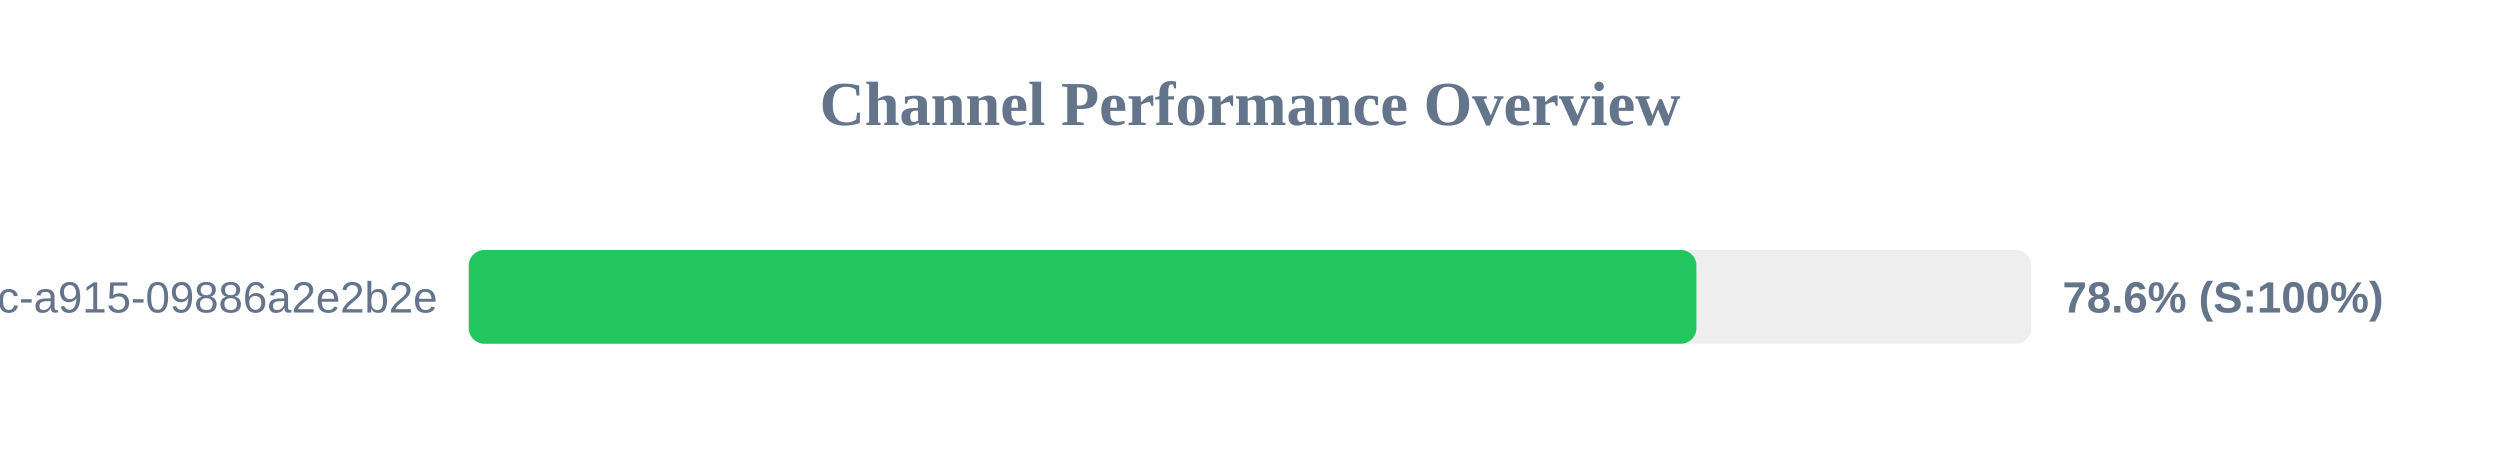
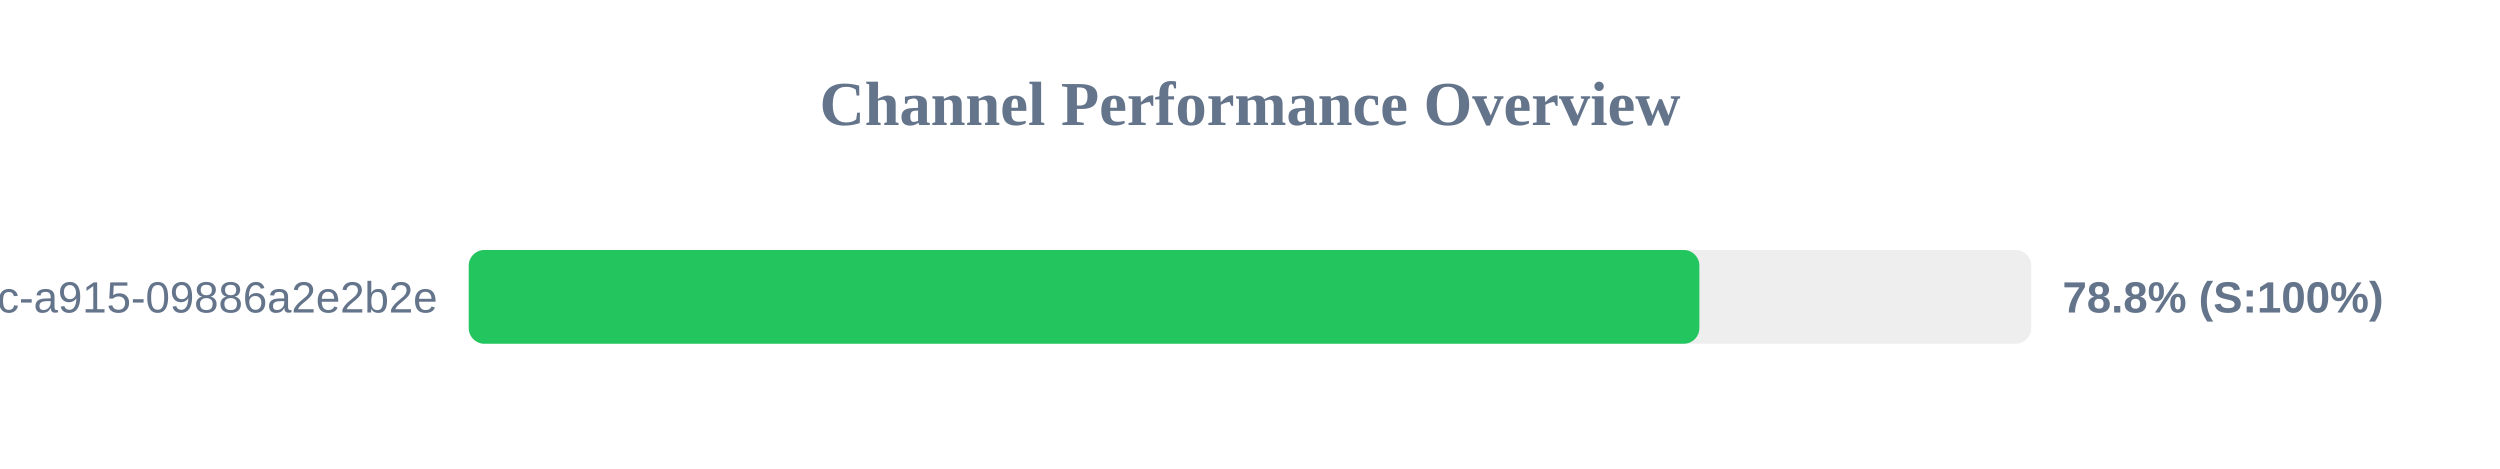
<svg xmlns="http://www.w3.org/2000/svg" width="800" height="150" version="1.1">
  <style>
        .row { font: 14px Arial; fill: #64748b; }
        .score { font: bold 14px Arial; fill: #64748b; }
    </style>
  <text x="400" y="40" text-anchor="middle" font-size="20px" font-weight="bold" fill="#64748b">Channel Performance Overview</text>
  <rect x="150" y="80" width="500" height="30" fill="#eee" rx="5" />
-   <rect x="150" y="80" width="392.85" height="30" fill="#22c55e" rx="5" />
+   <rect x="150" y="80" width="393.8" height="30" fill="#22c55e" rx="5" />
  <text x="140" y="100" text-anchor="end" class="row">?uuid=52816135-d3bc-46bc-a915-09886a2e2b2e</text>
-   <text x="660" y="100" text-anchor="start" class="score">78.6% (S:100%)</text>
+   <text x="660" y="100" text-anchor="start" class="score">78.8% (S:100%)</text>
</svg>
